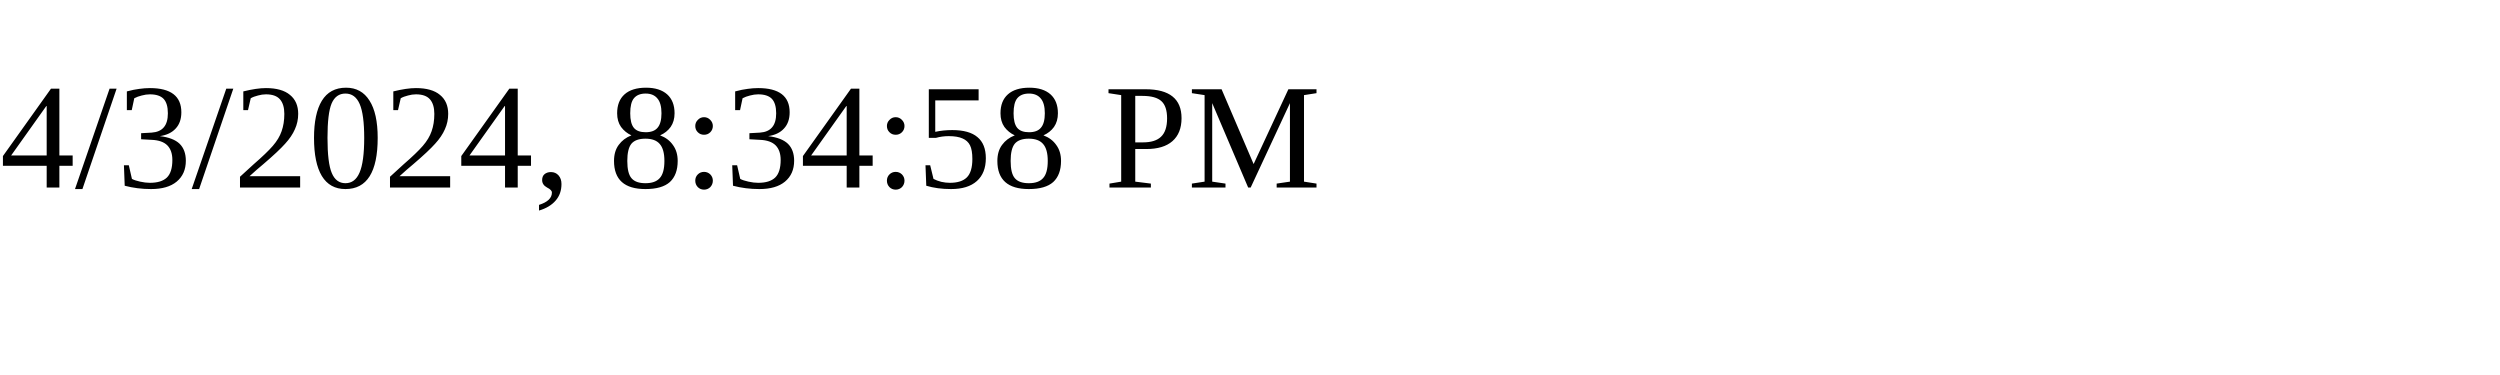
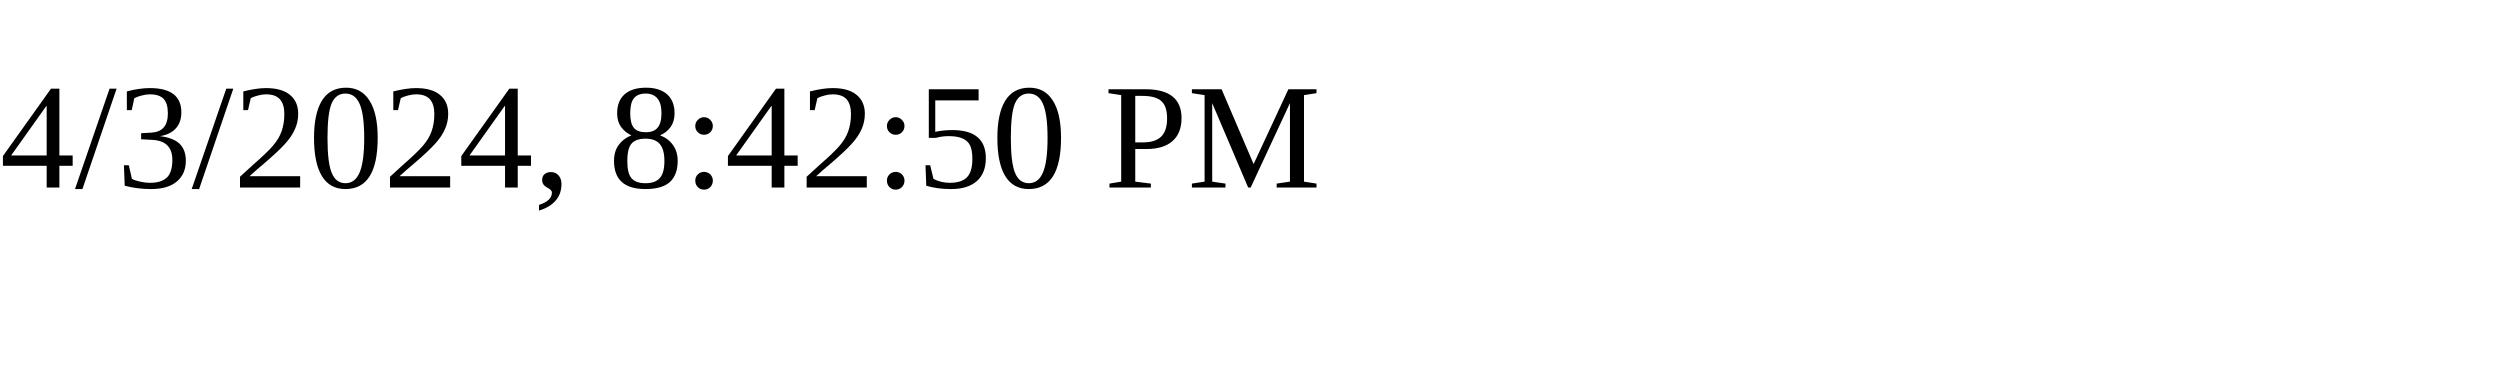
<svg xmlns="http://www.w3.org/2000/svg" height="30" width="200">
-   <text x="0" y="15">4/3/2024, 8:34:58 PM</text>
+   <text x="0" y="15">4/3/2024, 8:42:50 PM</text>
</svg>
